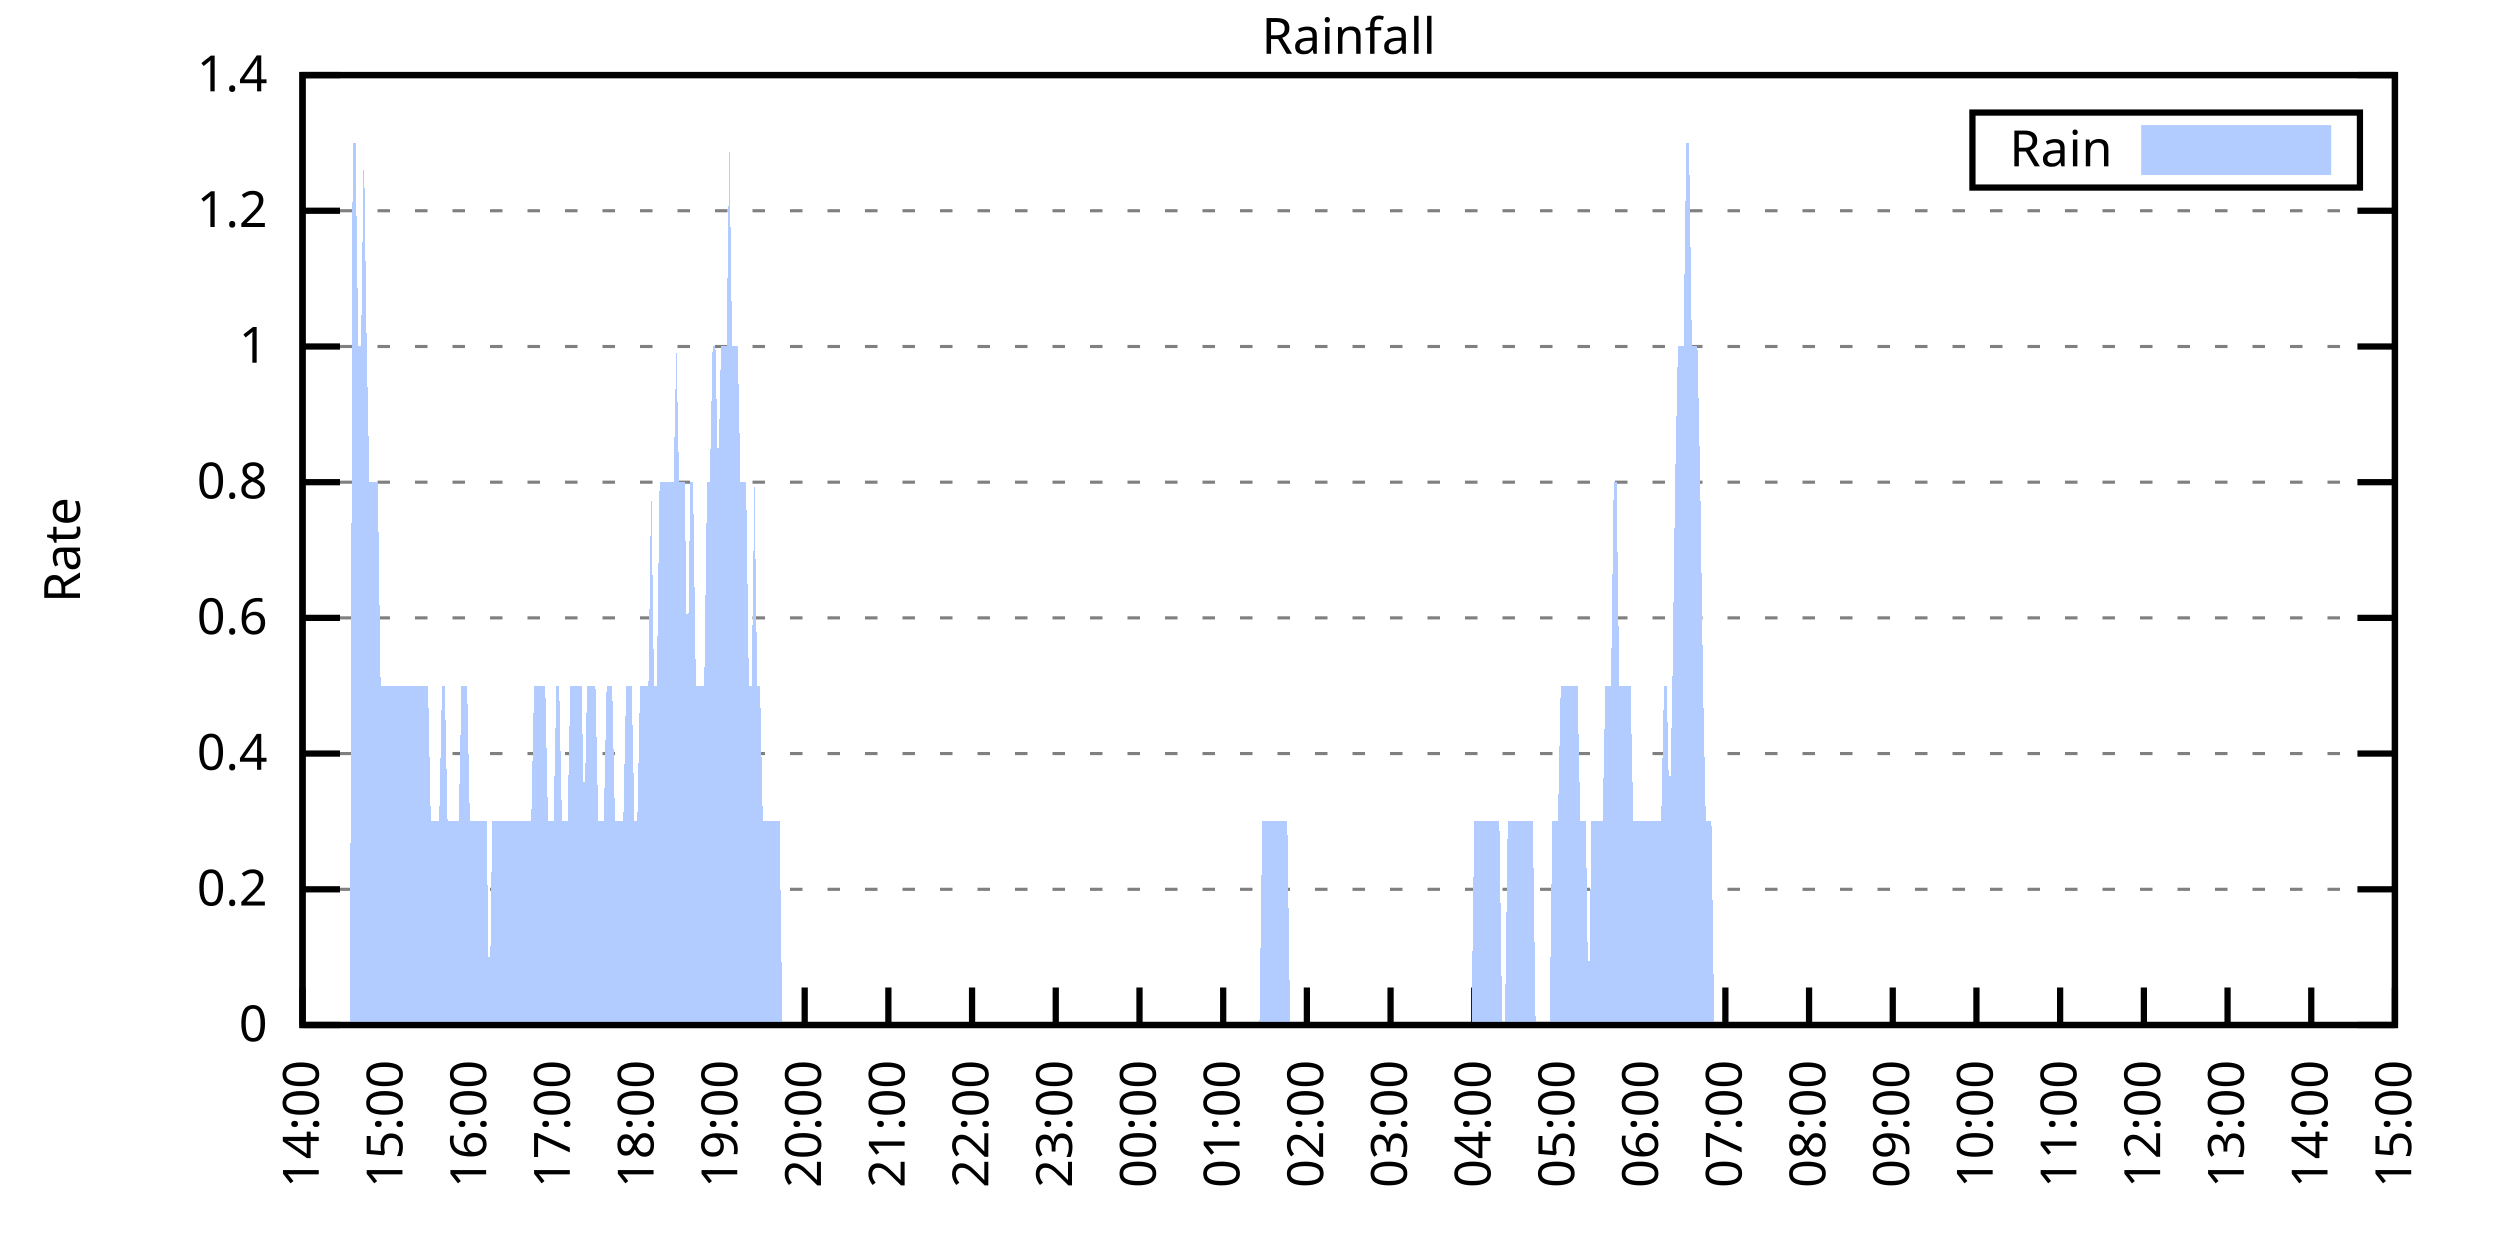
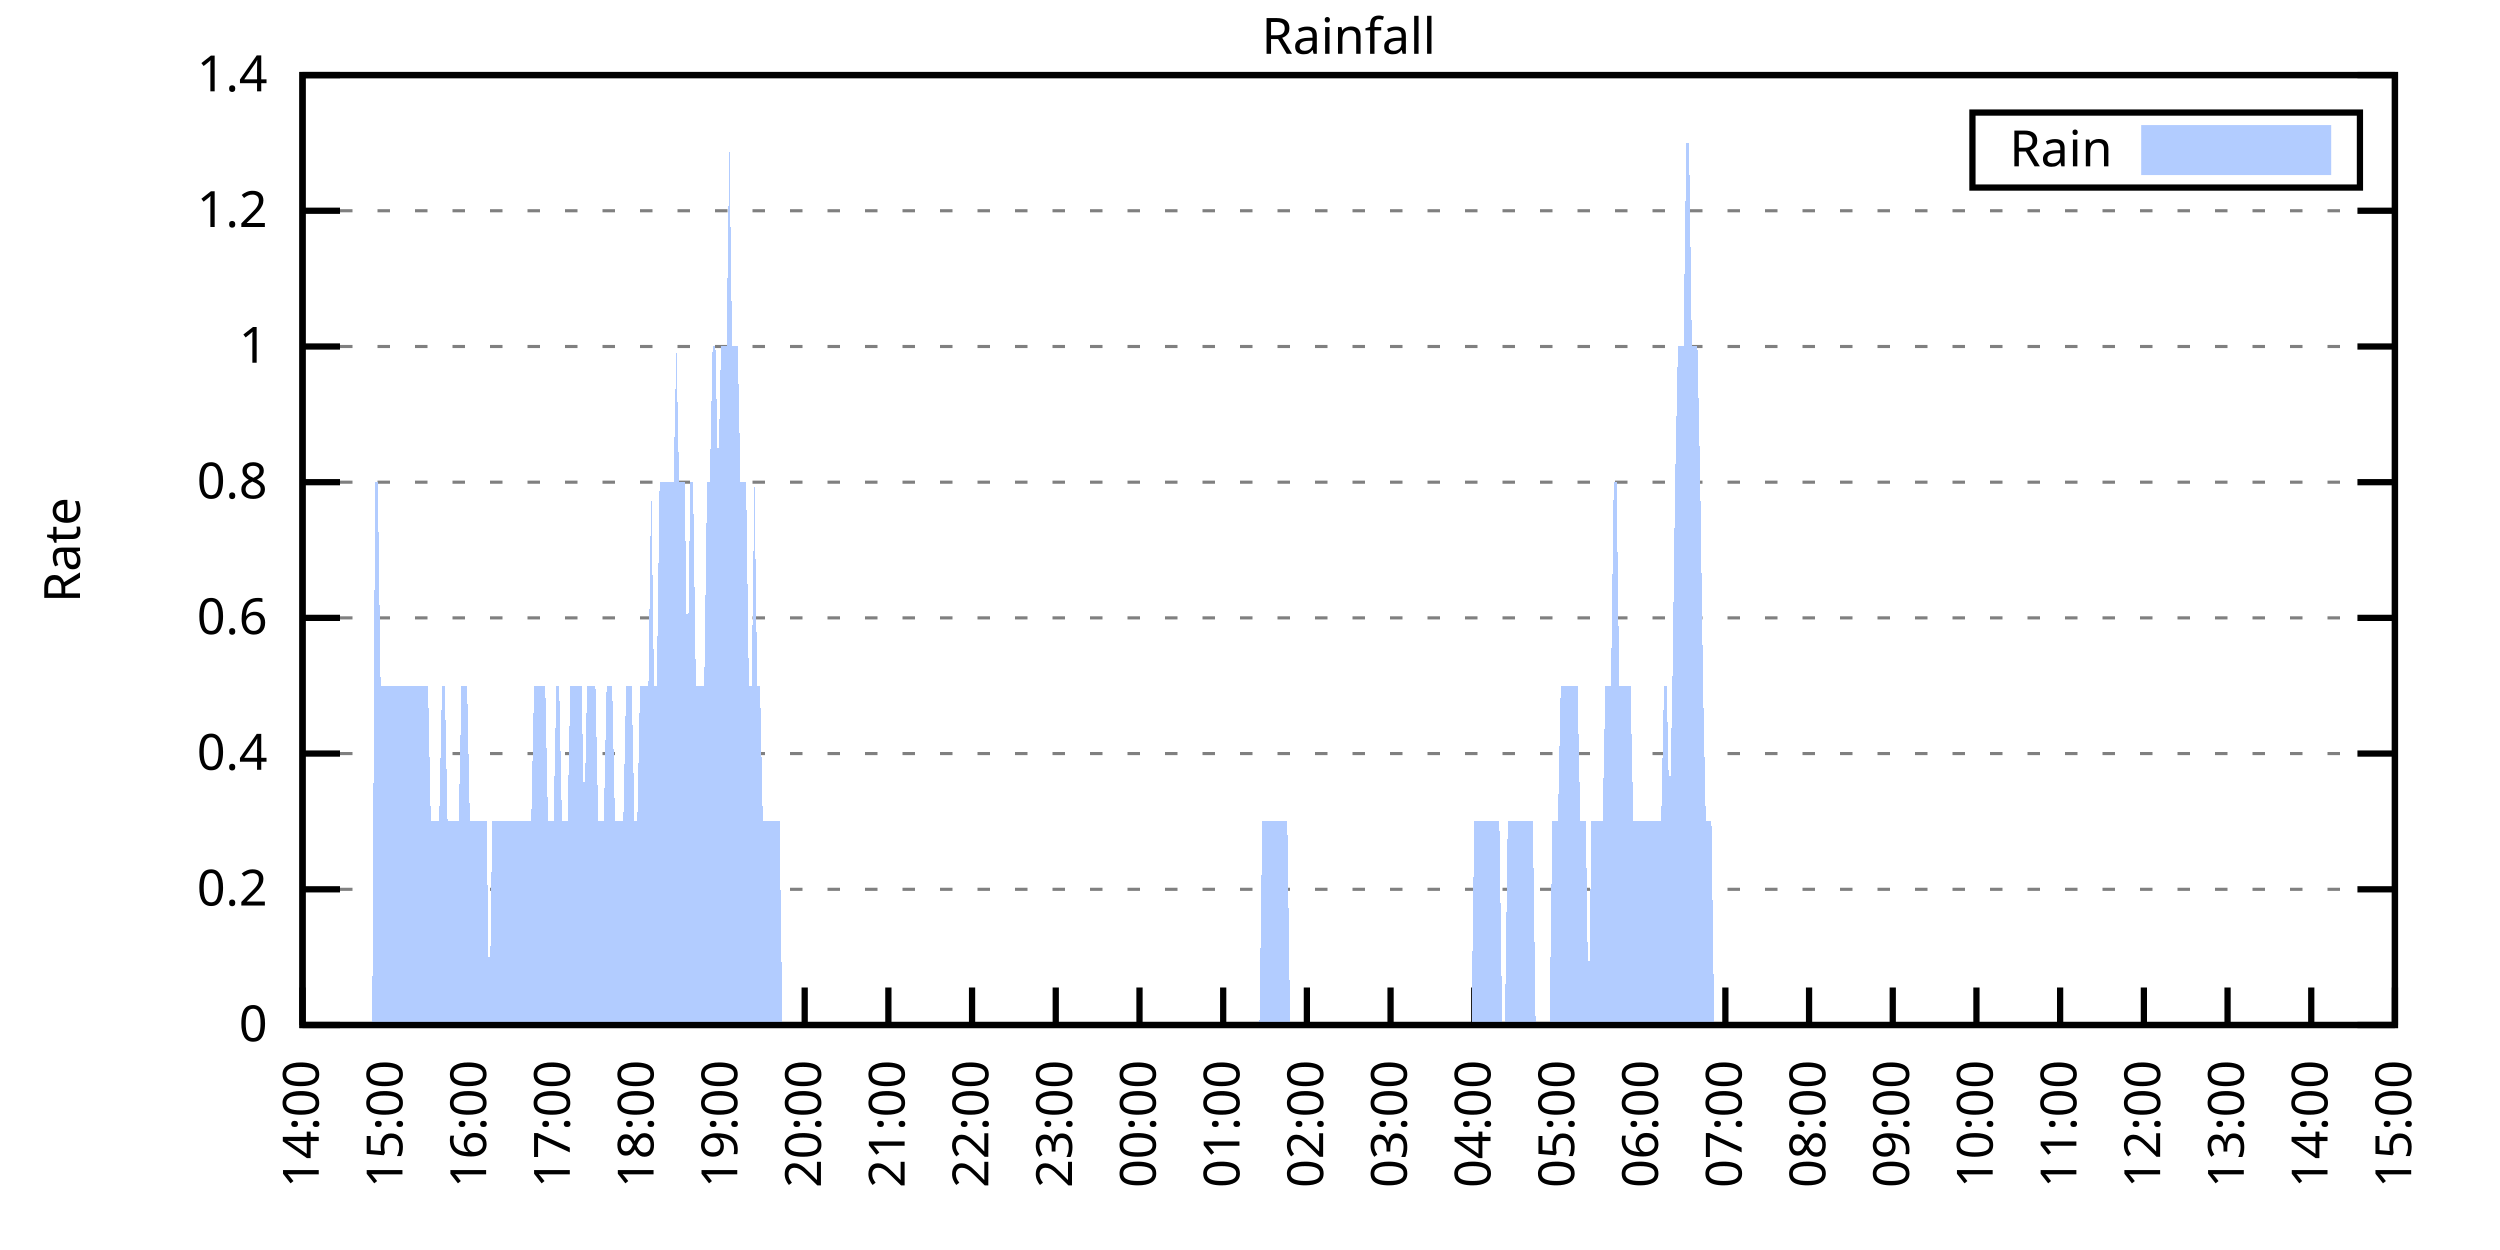
<svg xmlns="http://www.w3.org/2000/svg" xmlns:xlink="http://www.w3.org/1999/xlink" width="400" height="200" viewBox="0 0 400 200">
  <g id="gnuplot_canvas">
    <rect x="0" y="0" width="400" height="200" fill="none" />
    <defs>
      <circle id="gpDot" r="0.5" stroke-width="0.5" stroke="currentColor" />
      <path id="gpPt0" stroke-width="0.333" stroke="currentColor" d="M-1,0 h2 M0,-1 v2" />
      <path id="gpPt1" stroke-width="0.333" stroke="currentColor" d="M-1,-1 L1,1 M1,-1 L-1,1" />
      <path id="gpPt2" stroke-width="0.333" stroke="currentColor" d="M-1,0 L1,0 M0,-1 L0,1 M-1,-1 L1,1 M-1,1 L1,-1" />
      <rect id="gpPt3" stroke-width="0.333" stroke="currentColor" x="-1" y="-1" width="2" height="2" />
      <rect id="gpPt4" stroke-width="0.333" stroke="currentColor" fill="currentColor" x="-1" y="-1" width="2" height="2" />
      <circle id="gpPt5" stroke-width="0.333" stroke="currentColor" cx="0" cy="0" r="1" />
      <use xlink:href="#gpPt5" id="gpPt6" fill="currentColor" stroke="none" />
      <path id="gpPt7" stroke-width="0.333" stroke="currentColor" d="M0,-1.33 L-1.33,0.67 L1.33,0.67 z" />
      <use xlink:href="#gpPt7" id="gpPt8" fill="currentColor" stroke="none" />
      <use xlink:href="#gpPt7" id="gpPt9" stroke="currentColor" transform="rotate(180)" />
      <use xlink:href="#gpPt9" id="gpPt10" fill="currentColor" stroke="none" />
      <use xlink:href="#gpPt3" id="gpPt11" stroke="currentColor" transform="rotate(45)" />
      <use xlink:href="#gpPt11" id="gpPt12" fill="currentColor" stroke="none" />
      <path id="gpPt13" stroke-width="0.333" stroke="currentColor" d="M0,1.330 L1.265,0.411 L0.782,-1.067 L-0.782,-1.076 L-1.265,0.411 z" />
      <use xlink:href="#gpPt13" id="gpPt14" fill="currentColor" stroke="none" />
      <filter id="textbox" filterUnits="objectBoundingBox" x="0" y="0" height="1" width="1">
        <feFlood flood-color="white" flood-opacity="1" result="bgnd" />
        <feComposite in="SourceGraphic" in2="bgnd" operator="atop" />
      </filter>
      <filter id="greybox" filterUnits="objectBoundingBox" x="0" y="0" height="1" width="1">
        <feFlood flood-color="lightgrey" flood-opacity="1" result="grey" />
        <feComposite in="SourceGraphic" in2="grey" operator="atop" />
      </filter>
    </defs>
    <g fill="none" color="white" stroke="currentColor" stroke-width="1.00" stroke-linecap="butt" stroke-linejoin="miter">
</g>
    <g fill="none" color="black" stroke="currentColor" stroke-width="1.00" stroke-linecap="butt" stroke-linejoin="miter">
      <g stroke="none" shape-rendering="crispEdges">
        <polygon fill="rgb(255, 255, 255)" points="48.40,164.00 383.18,164.00 383.18,12.02 48.40,12.02 " />
      </g>
    </g>
    <g fill="none" color="black" stroke="currentColor" stroke-width="1.00" stroke-linecap="butt" stroke-linejoin="miter">
</g>
    <g fill="none" color="black" stroke="black" stroke-width="0.50" stroke-linecap="butt" stroke-linejoin="miter">
</g>
    <g fill="none" color="gray" stroke="currentColor" stroke-width="0.50" stroke-linecap="butt" stroke-linejoin="miter">
      <path stroke="gray" stroke-dasharray="2,4" class="gridline" d="M48.40,164.00 L383.19,164.00  " />
    </g>
    <g fill="none" color="gray" stroke="gray" stroke-width="1.00" stroke-linecap="butt" stroke-linejoin="miter">
</g>
    <g fill="none" color="black" stroke="currentColor" stroke-width="1.00" stroke-linecap="butt" stroke-linejoin="miter">
      <path stroke="black" d="M48.40,164.00 L54.40,164.00 M383.19,164.00 L377.19,164.00  " />
      <g transform="translate(42.80,166.60)" stroke="none" fill="black" font-family="Sans" font-size="8.00" text-anchor="end">
        <text>
          <tspan font-family="Sans"> 0</tspan>
        </text>
      </g>
    </g>
    <g fill="none" color="black" stroke="currentColor" stroke-width="1.00" stroke-linecap="butt" stroke-linejoin="miter">
</g>
    <g fill="none" color="black" stroke="black" stroke-width="0.50" stroke-linecap="butt" stroke-linejoin="miter">
</g>
    <g fill="none" color="gray" stroke="currentColor" stroke-width="0.50" stroke-linecap="butt" stroke-linejoin="miter">
      <path stroke="gray" stroke-dasharray="2,4" class="gridline" d="M48.40,142.29 L383.19,142.29  " />
    </g>
    <g fill="none" color="gray" stroke="gray" stroke-width="1.00" stroke-linecap="butt" stroke-linejoin="miter">
</g>
    <g fill="none" color="black" stroke="currentColor" stroke-width="1.00" stroke-linecap="butt" stroke-linejoin="miter">
      <path stroke="black" d="M48.40,142.29 L54.40,142.29 M383.19,142.29 L377.19,142.29  " />
      <g transform="translate(42.80,144.89)" stroke="none" fill="black" font-family="Sans" font-size="8.00" text-anchor="end">
        <text>
          <tspan font-family="Sans"> 0.2</tspan>
        </text>
      </g>
    </g>
    <g fill="none" color="black" stroke="currentColor" stroke-width="1.00" stroke-linecap="butt" stroke-linejoin="miter">
</g>
    <g fill="none" color="black" stroke="black" stroke-width="0.50" stroke-linecap="butt" stroke-linejoin="miter">
</g>
    <g fill="none" color="gray" stroke="currentColor" stroke-width="0.50" stroke-linecap="butt" stroke-linejoin="miter">
      <path stroke="gray" stroke-dasharray="2,4" class="gridline" d="M48.40,120.57 L383.19,120.57  " />
    </g>
    <g fill="none" color="gray" stroke="gray" stroke-width="1.00" stroke-linecap="butt" stroke-linejoin="miter">
</g>
    <g fill="none" color="black" stroke="currentColor" stroke-width="1.00" stroke-linecap="butt" stroke-linejoin="miter">
      <path stroke="black" d="M48.40,120.57 L54.40,120.57 M383.19,120.57 L377.19,120.57  " />
      <g transform="translate(42.80,123.17)" stroke="none" fill="black" font-family="Sans" font-size="8.00" text-anchor="end">
        <text>
          <tspan font-family="Sans"> 0.4</tspan>
        </text>
      </g>
    </g>
    <g fill="none" color="black" stroke="currentColor" stroke-width="1.00" stroke-linecap="butt" stroke-linejoin="miter">
</g>
    <g fill="none" color="black" stroke="black" stroke-width="0.50" stroke-linecap="butt" stroke-linejoin="miter">
</g>
    <g fill="none" color="gray" stroke="currentColor" stroke-width="0.50" stroke-linecap="butt" stroke-linejoin="miter">
      <path stroke="gray" stroke-dasharray="2,4" class="gridline" d="M48.40,98.86 L383.19,98.86  " />
    </g>
    <g fill="none" color="gray" stroke="gray" stroke-width="1.00" stroke-linecap="butt" stroke-linejoin="miter">
</g>
    <g fill="none" color="black" stroke="currentColor" stroke-width="1.00" stroke-linecap="butt" stroke-linejoin="miter">
      <path stroke="black" d="M48.40,98.86 L54.40,98.86 M383.19,98.86 L377.19,98.86  " />
      <g transform="translate(42.80,101.46)" stroke="none" fill="black" font-family="Sans" font-size="8.00" text-anchor="end">
        <text>
          <tspan font-family="Sans"> 0.6</tspan>
        </text>
      </g>
    </g>
    <g fill="none" color="black" stroke="currentColor" stroke-width="1.00" stroke-linecap="butt" stroke-linejoin="miter">
</g>
    <g fill="none" color="black" stroke="black" stroke-width="0.50" stroke-linecap="butt" stroke-linejoin="miter">
</g>
    <g fill="none" color="gray" stroke="currentColor" stroke-width="0.50" stroke-linecap="butt" stroke-linejoin="miter">
      <path stroke="gray" stroke-dasharray="2,4" class="gridline" d="M48.40,77.15 L383.19,77.15  " />
    </g>
    <g fill="none" color="gray" stroke="gray" stroke-width="1.00" stroke-linecap="butt" stroke-linejoin="miter">
</g>
    <g fill="none" color="black" stroke="currentColor" stroke-width="1.00" stroke-linecap="butt" stroke-linejoin="miter">
      <path stroke="black" d="M48.40,77.15 L54.40,77.15 M383.19,77.15 L377.19,77.15  " />
      <g transform="translate(42.80,79.75)" stroke="none" fill="black" font-family="Sans" font-size="8.00" text-anchor="end">
        <text>
          <tspan font-family="Sans"> 0.8</tspan>
        </text>
      </g>
    </g>
    <g fill="none" color="black" stroke="currentColor" stroke-width="1.00" stroke-linecap="butt" stroke-linejoin="miter">
</g>
    <g fill="none" color="black" stroke="black" stroke-width="0.50" stroke-linecap="butt" stroke-linejoin="miter">
</g>
    <g fill="none" color="gray" stroke="currentColor" stroke-width="0.50" stroke-linecap="butt" stroke-linejoin="miter">
      <path stroke="gray" stroke-dasharray="2,4" class="gridline" d="M48.40,55.44 L383.19,55.44  " />
    </g>
    <g fill="none" color="gray" stroke="gray" stroke-width="1.00" stroke-linecap="butt" stroke-linejoin="miter">
</g>
    <g fill="none" color="black" stroke="currentColor" stroke-width="1.00" stroke-linecap="butt" stroke-linejoin="miter">
      <path stroke="black" d="M48.40,55.44 L54.40,55.44 M383.19,55.44 L377.19,55.44  " />
      <g transform="translate(42.80,58.04)" stroke="none" fill="black" font-family="Sans" font-size="8.00" text-anchor="end">
        <text>
          <tspan font-family="Sans"> 1</tspan>
        </text>
      </g>
    </g>
    <g fill="none" color="black" stroke="currentColor" stroke-width="1.00" stroke-linecap="butt" stroke-linejoin="miter">
</g>
    <g fill="none" color="black" stroke="black" stroke-width="0.50" stroke-linecap="butt" stroke-linejoin="miter">
</g>
    <g fill="none" color="gray" stroke="currentColor" stroke-width="0.50" stroke-linecap="butt" stroke-linejoin="miter">
      <path stroke="gray" stroke-dasharray="2,4" class="gridline" d="M48.40,33.72 L383.19,33.72  " />
    </g>
    <g fill="none" color="gray" stroke="gray" stroke-width="1.00" stroke-linecap="butt" stroke-linejoin="miter">
</g>
    <g fill="none" color="black" stroke="currentColor" stroke-width="1.00" stroke-linecap="butt" stroke-linejoin="miter">
      <path stroke="black" d="M48.40,33.72 L54.40,33.72 M383.19,33.72 L377.19,33.72  " />
      <g transform="translate(42.80,36.32)" stroke="none" fill="black" font-family="Sans" font-size="8.00" text-anchor="end">
        <text>
          <tspan font-family="Sans"> 1.2</tspan>
        </text>
      </g>
    </g>
    <g fill="none" color="black" stroke="currentColor" stroke-width="1.00" stroke-linecap="butt" stroke-linejoin="miter">
</g>
    <g fill="none" color="black" stroke="black" stroke-width="0.50" stroke-linecap="butt" stroke-linejoin="miter">
</g>
    <g fill="none" color="gray" stroke="currentColor" stroke-width="0.50" stroke-linecap="butt" stroke-linejoin="miter">
      <path stroke="gray" stroke-dasharray="2,4" class="gridline" d="M48.40,12.01 L383.19,12.01  " />
    </g>
    <g fill="none" color="gray" stroke="gray" stroke-width="1.00" stroke-linecap="butt" stroke-linejoin="miter">
</g>
    <g fill="none" color="black" stroke="currentColor" stroke-width="1.00" stroke-linecap="butt" stroke-linejoin="miter">
      <path stroke="black" d="M48.40,12.01 L54.40,12.01 M383.19,12.01 L377.19,12.01  " />
      <g transform="translate(42.80,14.61)" stroke="none" fill="black" font-family="Sans" font-size="8.00" text-anchor="end">
        <text>
          <tspan font-family="Sans"> 1.4</tspan>
        </text>
      </g>
    </g>
    <g fill="none" color="black" stroke="currentColor" stroke-width="1.00" stroke-linecap="butt" stroke-linejoin="miter">
      <path stroke="black" d="M48.40,164.00 L48.40,158.00  " />
      <g transform="translate(51.00,169.60) rotate(270.00)" stroke="none" fill="black" font-family="Sans" font-size="8.00" text-anchor="end">
        <text>
          <tspan font-family="Sans">14:00</tspan>
        </text>
      </g>
    </g>
    <g fill="none" color="black" stroke="currentColor" stroke-width="1.00" stroke-linecap="butt" stroke-linejoin="miter">
      <path stroke="black" d="M61.79,164.00 L61.79,158.00  " />
      <g transform="translate(64.39,169.60) rotate(270.00)" stroke="none" fill="black" font-family="Sans" font-size="8.00" text-anchor="end">
        <text>
          <tspan font-family="Sans">15:00</tspan>
        </text>
      </g>
    </g>
    <g fill="none" color="black" stroke="currentColor" stroke-width="1.00" stroke-linecap="butt" stroke-linejoin="miter">
      <path stroke="black" d="M75.18,164.00 L75.18,158.00  " />
      <g transform="translate(77.78,169.60) rotate(270.00)" stroke="none" fill="black" font-family="Sans" font-size="8.00" text-anchor="end">
        <text>
          <tspan font-family="Sans">16:00</tspan>
        </text>
      </g>
    </g>
    <g fill="none" color="black" stroke="currentColor" stroke-width="1.00" stroke-linecap="butt" stroke-linejoin="miter">
      <path stroke="black" d="M88.57,164.00 L88.57,158.00  " />
      <g transform="translate(91.17,169.60) rotate(270.00)" stroke="none" fill="black" font-family="Sans" font-size="8.00" text-anchor="end">
        <text>
          <tspan font-family="Sans">17:00</tspan>
        </text>
      </g>
    </g>
    <g fill="none" color="black" stroke="currentColor" stroke-width="1.00" stroke-linecap="butt" stroke-linejoin="miter">
      <path stroke="black" d="M101.97,164.00 L101.97,158.00  " />
      <g transform="translate(104.57,169.60) rotate(270.00)" stroke="none" fill="black" font-family="Sans" font-size="8.00" text-anchor="end">
        <text>
          <tspan font-family="Sans">18:00</tspan>
        </text>
      </g>
    </g>
    <g fill="none" color="black" stroke="currentColor" stroke-width="1.00" stroke-linecap="butt" stroke-linejoin="miter">
      <path stroke="black" d="M115.36,164.00 L115.36,158.00  " />
      <g transform="translate(117.96,169.60) rotate(270.00)" stroke="none" fill="black" font-family="Sans" font-size="8.00" text-anchor="end">
        <text>
          <tspan font-family="Sans">19:00</tspan>
        </text>
      </g>
    </g>
    <g fill="none" color="black" stroke="currentColor" stroke-width="1.00" stroke-linecap="butt" stroke-linejoin="miter">
      <path stroke="black" d="M128.75,164.00 L128.75,158.00  " />
      <g transform="translate(131.35,169.60) rotate(270.00)" stroke="none" fill="black" font-family="Sans" font-size="8.00" text-anchor="end">
        <text>
          <tspan font-family="Sans">20:00</tspan>
        </text>
      </g>
    </g>
    <g fill="none" color="black" stroke="currentColor" stroke-width="1.00" stroke-linecap="butt" stroke-linejoin="miter">
      <path stroke="black" d="M142.14,164.00 L142.14,158.00  " />
      <g transform="translate(144.74,169.60) rotate(270.00)" stroke="none" fill="black" font-family="Sans" font-size="8.00" text-anchor="end">
        <text>
          <tspan font-family="Sans">21:00</tspan>
        </text>
      </g>
    </g>
    <g fill="none" color="black" stroke="currentColor" stroke-width="1.00" stroke-linecap="butt" stroke-linejoin="miter">
      <path stroke="black" d="M155.53,164.00 L155.53,158.00  " />
      <g transform="translate(158.13,169.60) rotate(270.00)" stroke="none" fill="black" font-family="Sans" font-size="8.00" text-anchor="end">
        <text>
          <tspan font-family="Sans">22:00</tspan>
        </text>
      </g>
    </g>
    <g fill="none" color="black" stroke="currentColor" stroke-width="1.00" stroke-linecap="butt" stroke-linejoin="miter">
      <path stroke="black" d="M168.92,164.00 L168.92,158.00  " />
      <g transform="translate(171.52,169.60) rotate(270.00)" stroke="none" fill="black" font-family="Sans" font-size="8.00" text-anchor="end">
        <text>
          <tspan font-family="Sans">23:00</tspan>
        </text>
      </g>
    </g>
    <g fill="none" color="black" stroke="currentColor" stroke-width="1.00" stroke-linecap="butt" stroke-linejoin="miter">
      <path stroke="black" d="M182.32,164.00 L182.32,158.00  " />
      <g transform="translate(184.92,169.60) rotate(270.00)" stroke="none" fill="black" font-family="Sans" font-size="8.00" text-anchor="end">
        <text>
          <tspan font-family="Sans">00:00</tspan>
        </text>
      </g>
    </g>
    <g fill="none" color="black" stroke="currentColor" stroke-width="1.00" stroke-linecap="butt" stroke-linejoin="miter">
      <path stroke="black" d="M195.71,164.00 L195.71,158.00  " />
      <g transform="translate(198.31,169.60) rotate(270.00)" stroke="none" fill="black" font-family="Sans" font-size="8.00" text-anchor="end">
        <text>
          <tspan font-family="Sans">01:00</tspan>
        </text>
      </g>
    </g>
    <g fill="none" color="black" stroke="currentColor" stroke-width="1.00" stroke-linecap="butt" stroke-linejoin="miter">
      <path stroke="black" d="M209.10,164.00 L209.10,158.00  " />
      <g transform="translate(211.70,169.60) rotate(270.00)" stroke="none" fill="black" font-family="Sans" font-size="8.00" text-anchor="end">
        <text>
          <tspan font-family="Sans">02:00</tspan>
        </text>
      </g>
    </g>
    <g fill="none" color="black" stroke="currentColor" stroke-width="1.00" stroke-linecap="butt" stroke-linejoin="miter">
      <path stroke="black" d="M222.49,164.00 L222.49,158.00  " />
      <g transform="translate(225.09,169.60) rotate(270.00)" stroke="none" fill="black" font-family="Sans" font-size="8.00" text-anchor="end">
        <text>
          <tspan font-family="Sans">03:00</tspan>
        </text>
      </g>
    </g>
    <g fill="none" color="black" stroke="currentColor" stroke-width="1.00" stroke-linecap="butt" stroke-linejoin="miter">
      <path stroke="black" d="M235.88,164.00 L235.88,158.00  " />
      <g transform="translate(238.48,169.60) rotate(270.00)" stroke="none" fill="black" font-family="Sans" font-size="8.00" text-anchor="end">
        <text>
          <tspan font-family="Sans">04:00</tspan>
        </text>
      </g>
    </g>
    <g fill="none" color="black" stroke="currentColor" stroke-width="1.00" stroke-linecap="butt" stroke-linejoin="miter">
      <path stroke="black" d="M249.27,164.00 L249.27,158.00  " />
      <g transform="translate(251.87,169.60) rotate(270.00)" stroke="none" fill="black" font-family="Sans" font-size="8.00" text-anchor="end">
        <text>
          <tspan font-family="Sans">05:00</tspan>
        </text>
      </g>
    </g>
    <g fill="none" color="black" stroke="currentColor" stroke-width="1.00" stroke-linecap="butt" stroke-linejoin="miter">
      <path stroke="black" d="M262.67,164.00 L262.67,158.00  " />
      <g transform="translate(265.27,169.60) rotate(270.00)" stroke="none" fill="black" font-family="Sans" font-size="8.00" text-anchor="end">
        <text>
          <tspan font-family="Sans">06:00</tspan>
        </text>
      </g>
    </g>
    <g fill="none" color="black" stroke="currentColor" stroke-width="1.00" stroke-linecap="butt" stroke-linejoin="miter">
      <path stroke="black" d="M276.06,164.00 L276.06,158.00  " />
      <g transform="translate(278.66,169.60) rotate(270.00)" stroke="none" fill="black" font-family="Sans" font-size="8.00" text-anchor="end">
        <text>
          <tspan font-family="Sans">07:00</tspan>
        </text>
      </g>
    </g>
    <g fill="none" color="black" stroke="currentColor" stroke-width="1.00" stroke-linecap="butt" stroke-linejoin="miter">
      <path stroke="black" d="M289.45,164.00 L289.45,158.00  " />
      <g transform="translate(292.05,169.60) rotate(270.00)" stroke="none" fill="black" font-family="Sans" font-size="8.00" text-anchor="end">
        <text>
          <tspan font-family="Sans">08:00</tspan>
        </text>
      </g>
    </g>
    <g fill="none" color="black" stroke="currentColor" stroke-width="1.00" stroke-linecap="butt" stroke-linejoin="miter">
      <path stroke="black" d="M302.84,164.00 L302.84,158.00  " />
      <g transform="translate(305.44,169.60) rotate(270.00)" stroke="none" fill="black" font-family="Sans" font-size="8.00" text-anchor="end">
        <text>
          <tspan font-family="Sans">09:00</tspan>
        </text>
      </g>
    </g>
    <g fill="none" color="black" stroke="currentColor" stroke-width="1.00" stroke-linecap="butt" stroke-linejoin="miter">
      <path stroke="black" d="M316.23,164.00 L316.23,158.00  " />
      <g transform="translate(318.83,169.60) rotate(270.00)" stroke="none" fill="black" font-family="Sans" font-size="8.00" text-anchor="end">
        <text>
          <tspan font-family="Sans">10:00</tspan>
        </text>
      </g>
    </g>
    <g fill="none" color="black" stroke="currentColor" stroke-width="1.00" stroke-linecap="butt" stroke-linejoin="miter">
      <path stroke="black" d="M329.62,164.00 L329.62,158.00  " />
      <g transform="translate(332.22,169.60) rotate(270.00)" stroke="none" fill="black" font-family="Sans" font-size="8.00" text-anchor="end">
        <text>
          <tspan font-family="Sans">11:00</tspan>
        </text>
      </g>
    </g>
    <g fill="none" color="black" stroke="currentColor" stroke-width="1.00" stroke-linecap="butt" stroke-linejoin="miter">
      <path stroke="black" d="M343.02,164.00 L343.02,158.00  " />
      <g transform="translate(345.62,169.60) rotate(270.00)" stroke="none" fill="black" font-family="Sans" font-size="8.00" text-anchor="end">
        <text>
          <tspan font-family="Sans">12:00</tspan>
        </text>
      </g>
    </g>
    <g fill="none" color="black" stroke="currentColor" stroke-width="1.00" stroke-linecap="butt" stroke-linejoin="miter">
      <path stroke="black" d="M356.41,164.00 L356.41,158.00  " />
      <g transform="translate(359.01,169.60) rotate(270.00)" stroke="none" fill="black" font-family="Sans" font-size="8.00" text-anchor="end">
        <text>
          <tspan font-family="Sans">13:00</tspan>
        </text>
      </g>
    </g>
    <g fill="none" color="black" stroke="currentColor" stroke-width="1.00" stroke-linecap="butt" stroke-linejoin="miter">
      <path stroke="black" d="M369.80,164.00 L369.80,158.00  " />
      <g transform="translate(372.40,169.60) rotate(270.00)" stroke="none" fill="black" font-family="Sans" font-size="8.00" text-anchor="end">
        <text>
          <tspan font-family="Sans">14:00</tspan>
        </text>
      </g>
    </g>
    <g fill="none" color="black" stroke="currentColor" stroke-width="1.00" stroke-linecap="butt" stroke-linejoin="miter">
      <path stroke="black" d="M383.19,164.00 L383.19,158.00  " />
      <g transform="translate(385.79,169.60) rotate(270.00)" stroke="none" fill="black" font-family="Sans" font-size="8.00" text-anchor="end">
        <text>
          <tspan font-family="Sans">15:00</tspan>
        </text>
      </g>
    </g>
    <g fill="none" color="black" stroke="currentColor" stroke-width="1.00" stroke-linecap="butt" stroke-linejoin="miter">
</g>
    <g fill="none" color="black" stroke="currentColor" stroke-width="1.00" stroke-linecap="butt" stroke-linejoin="miter">
      <path stroke="black" d="M48.40,12.01 L48.40,164.00 L383.19,164.00 L383.19,12.01 L48.40,12.01 Z  " />
    </g>
    <g fill="none" color="black" stroke="currentColor" stroke-width="1.00" stroke-linecap="butt" stroke-linejoin="miter">
</g>
    <g fill="none" color="black" stroke="currentColor" stroke-width="1.00" stroke-linecap="butt" stroke-linejoin="miter">
      <path stroke="black" d="M315.59,30.01 L315.59,18.01 L377.59,18.01 L377.59,30.01 L315.59,30.01 Z  " />
    </g>
    <g id="Rainfall_plot_1">
      <g fill="none" color="white" stroke="black" stroke-width="2.00" stroke-linecap="butt" stroke-linejoin="miter">
</g>
      <g fill="none" color="black" stroke="currentColor" stroke-width="2.00" stroke-linecap="butt" stroke-linejoin="miter">
        <g transform="translate(337.99,26.61)" stroke="none" fill="black" font-family="Sans" font-size="8.00" text-anchor="end">
          <text>
            <tspan font-family="Sans">Rain</tspan>
          </text>
        </g>
      </g>
      <g fill="none" color="black" stroke="currentColor" stroke-width="2.00" stroke-linecap="butt" stroke-linejoin="miter">
        <g stroke="none" shape-rendering="crispEdges">
          <polygon fill="rgb(178, 204, 255)" points="343.59,27.01 371.99,27.01 371.99,21.01 343.59,21.01 " />
        </g>
        <path stroke="rgb(178, 204, 255)" d="M343.59,27.01 L371.99,27.01 L371.99,21.01 L343.59,21.01 L343.59,27.01 Z  " />
      </g>
      <g fill="none" color="black" stroke="currentColor" stroke-width="2.00" stroke-linecap="butt" stroke-linejoin="miter">
        <g stroke="none" shape-rendering="crispEdges">
-           <polygon fill="rgb(178, 204, 255)" points="51.97,164.00 52.42,164.00 52.86,164.00 53.31,164.00 53.76,164.00 54.20,164.00 54.65,164.00 55.10,164.00 55.54,164.00 55.99,164.00 56.43,22.87 56.88,22.87 57.33,55.44 57.77,55.44 58.22,22.87 58.67,55.44 59.11,77.15 59.56,77.15 60.01,77.15 60.45,77.15 60.90,109.72 61.35,109.72 61.79,109.72 62.24,109.72 62.68,109.72 63.13,109.72 63.58,109.72 64.02,109.72 64.47,109.72 64.92,109.72 65.36,109.72 65.81,109.72 66.26,109.72 66.70,109.72 67.15,109.72 67.59,109.72 68.04,109.72 68.49,109.72 68.93,131.43 69.38,131.43 69.83,131.43 70.27,131.43 70.72,109.72 71.17,109.72 71.61,131.43 72.06,131.43 72.50,131.43 72.95,131.43 73.40,131.43 73.84,109.72 74.29,109.72 74.74,109.72 75.18,131.43 75.63,131.43 76.08,131.43 76.52,131.43 76.97,131.43 77.42,131.43 77.86,131.43 78.31,164.00 78.75,131.43 79.20,131.43 79.65,131.43 80.09,131.43 80.54,131.43 80.99,131.43 81.43,131.43 81.88,131.43 82.33,131.43 82.77,131.43 83.22,131.43 83.66,131.43 84.11,131.43 84.56,131.43 85.00,131.43 85.45,109.72 85.90,109.72 86.34,109.72 86.79,109.72 87.24,109.72 87.68,131.43 88.13,131.43 88.57,131.43 89.02,109.72 89.47,109.72 89.91,131.43 90.36,131.43 90.81,131.43 91.25,109.72 91.70,109.72 92.15,109.72 92.59,109.72 93.04,109.72 93.49,131.43 93.93,109.72 94.38,109.72 94.82,109.72 95.27,109.72 95.72,131.43 96.16,131.43 96.61,131.43 97.06,109.72 97.50,109.72 97.95,109.72 98.40,131.43 98.84,131.43 99.29,131.43 99.73,131.43 100.18,109.72 100.63,109.72 101.07,109.72 101.52,131.43 101.97,131.43 102.41,109.72 102.86,109.72 103.31,109.72 103.75,109.72 104.20,77.15 104.64,109.72 105.09,109.72 105.54,77.15 105.98,77.15 106.43,77.15 106.88,77.15 107.32,77.15 107.77,77.15 108.22,55.44 108.66,77.15 109.11,77.15 109.55,77.15 110.00,109.72 110.45,77.15 110.89,77.15 111.34,109.72 111.79,109.72 112.23,109.72 112.68,109.72 113.13,77.15 113.57,77.15 114.02,55.44 114.47,55.44 114.91,77.15 115.36,55.44 115.80,55.44 116.25,55.44 116.70,22.87 117.14,55.44 117.59,55.44 118.04,55.44 118.48,77.15 118.93,77.15 119.38,77.15 119.82,109.72 120.27,109.72 120.71,77.15 121.16,109.72 121.61,109.72 122.05,131.43 122.50,131.43 122.95,131.43 123.39,131.43 123.84,131.43 124.29,131.43 124.73,131.43 125.18,164.00 125.62,164.00 126.07,164.00 126.52,164.00 126.96,164.00 127.41,164.00 127.86,164.00 128.30,164.00 128.75,164.00 129.20,164.00 129.64,164.00 130.09,164.00 130.54,164.00 130.98,164.00 131.43,164.00 131.87,164.00 132.32,164.00 132.77,164.00 133.21,164.00 133.66,164.00 134.11,164.00 134.55,164.00 135.00,164.00 135.45,164.00 135.89,164.00 136.34,164.00 136.78,164.00 137.23,164.00 137.68,164.00 138.12,164.00 138.57,164.00 139.02,164.00 139.46,164.00 139.91,164.00 140.36,164.00 140.80,164.00 141.25,164.00 141.69,164.00 142.14,164.00 142.59,164.00 143.03,164.00 143.48,164.00 143.93,164.00 144.37,164.00 144.82,164.00 145.27,164.00 145.71,164.00 146.16,164.00 146.61,164.00 147.05,164.00 147.50,164.00 147.94,164.00 148.39,164.00 148.84,164.00 149.28,164.00 149.73,164.00 150.18,164.00 150.62,164.00 151.07,164.00 151.52,164.00 151.96,164.00 152.41,164.00 152.85,164.00 153.30,164.00 153.75,164.00 154.19,164.00 154.64,164.00 155.09,164.00 155.53,164.00 155.98,164.00 156.43,164.00 156.87,164.00 157.32,164.00 157.76,164.00 158.21,164.00 158.66,164.00 159.10,164.00 159.55,164.00 160.00,164.00 160.44,164.00 160.89,164.00 161.34,164.00 161.78,164.00 162.23,164.00 162.67,164.00 163.12,164.00 163.57,164.00 164.01,164.00 164.46,164.00 164.91,164.00 165.35,164.00 165.80,164.00 166.25,164.00 166.69,164.00 167.14,164.00 167.59,164.00 168.03,164.00 168.48,164.00 168.92,164.00 169.37,164.00 169.82,164.00 170.26,164.00 170.71,164.00 171.16,164.00 171.60,164.00 172.05,164.00 172.50,164.00 172.94,164.00 173.39,164.00 173.83,164.00 174.28,164.00 174.73,164.00 175.17,164.00 175.62,164.00 176.07,164.00 176.51,164.00 176.96,164.00 177.41,164.00 177.85,164.00 178.30,164.00 178.74,164.00 179.19,164.00 179.64,164.00 180.08,164.00 180.53,164.00 180.98,164.00 181.42,164.00 181.87,164.00 182.32,164.00 182.76,164.00 183.21,164.00 183.66,164.00 184.10,164.00 184.55,164.00 184.99,164.00 185.44,164.00 185.89,164.00 186.33,164.00 186.78,164.00 187.23,164.00 187.67,164.00 188.12,164.00 188.57,164.00 189.01,164.00 189.46,164.00 189.90,164.00 190.35,164.00 190.80,164.00 191.24,164.00 191.69,164.00 192.14,164.00 192.58,164.00 193.03,164.00 193.48,164.00 193.92,164.00 194.37,164.00 194.81,164.00 195.26,164.00 195.71,164.00 196.15,164.00 196.60,164.00 197.05,164.00 197.49,164.00 197.94,164.00 198.39,164.00 198.83,164.00 199.28,164.00 199.73,164.00 200.17,164.00 200.62,164.00 201.06,164.00 201.51,164.00 201.96,131.43 202.40,131.43 202.85,131.43 203.30,131.43 203.74,131.43 204.19,131.43 204.64,131.43 205.08,131.43 205.53,131.43 205.97,131.43 206.42,164.00 206.87,164.00 207.31,164.00 207.76,164.00 208.21,164.00 208.65,164.00 209.10,164.00 209.55,164.00 209.99,164.00 210.44,164.00 210.88,164.00 211.33,164.00 211.78,164.00 212.22,164.00 212.67,164.00 213.12,164.00 213.56,164.00 214.01,164.00 214.46,164.00 214.90,164.00 215.35,164.00 215.80,164.00 216.24,164.00 216.69,164.00 217.13,164.00 217.58,164.00 218.03,164.00 218.47,164.00 218.92,164.00 219.37,164.00 219.81,164.00 220.26,164.00 220.71,164.00 221.15,164.00 221.60,164.00 222.04,164.00 222.49,164.00 222.94,164.00 223.38,164.00 223.83,164.00 224.28,164.00 224.72,164.00 225.17,164.00 225.62,164.00 226.06,164.00 226.51,164.00 226.95,164.00 227.40,164.00 227.85,164.00 228.29,164.00 228.74,164.00 229.19,164.00 229.63,164.00 230.08,164.00 230.53,164.00 230.97,164.00 231.42,164.00 231.86,164.00 232.31,164.00 232.76,164.00 233.20,164.00 233.65,164.00 234.10,164.00 234.54,164.00 234.99,164.00 235.44,164.00 235.88,131.43 236.33,131.43 236.78,131.43 237.22,131.43 237.67,131.43 238.11,131.43 238.56,131.43 239.01,131.43 239.45,131.43 239.90,131.43 240.35,164.00 240.79,164.00 241.24,131.43 241.69,131.43 242.13,131.43 242.58,131.43 243.02,131.43 243.47,131.43 243.92,131.43 244.36,131.43 244.81,131.43 245.26,131.43 245.70,164.00 246.15,164.00 246.60,164.00 247.04,164.00 247.49,164.00 247.93,164.00 248.38,131.43 248.83,131.43 249.27,131.43 249.72,109.72 250.17,109.72 250.61,109.72 251.06,109.72 251.51,109.72 251.95,109.72 252.40,109.72 252.85,131.43 253.29,131.43 253.74,131.43 254.18,164.00 254.63,131.43 255.08,131.43 255.52,131.43 255.97,131.43 256.42,131.43 256.86,109.72 257.31,109.72 257.76,109.72 258.20,77.15 258.65,77.15 259.09,109.72 259.54,109.72 259.99,109.72 260.43,109.72 260.88,109.72 261.33,131.43 261.77,131.43 262.22,131.43 262.67,131.43 263.11,131.43 263.56,131.43 264.00,131.43 264.45,131.43 264.90,131.43 265.34,131.43 265.79,131.43 266.24,109.72 266.68,109.72 267.13,131.43 267.58,109.72 268.02,77.15 268.47,55.44 268.92,55.44 269.36,55.44 269.81,22.87 270.25,22.87 270.70,55.44 271.15,55.44 271.59,55.44 272.04,77.15 272.49,109.72 272.93,131.43 273.38,131.43 273.83,131.43 274.27,164.00 274.72,164.00 275.16,164.00 275.61,164.00 276.06,164.00 276.50,164.00 276.95,164.00 277.40,164.00 277.84,164.00 278.29,164.00 278.74,164.00 279.18,164.00 279.63,164.00 280.07,164.00 280.52,164.00 280.97,164.00 281.41,164.00 281.86,164.00 282.31,164.00 282.75,164.00 283.20,164.00 283.65,164.00 284.09,164.00 284.54,164.00 284.98,164.00 285.43,164.00 285.88,164.00 286.32,164.00 286.77,164.00 287.22,164.00 287.66,164.00 288.11,164.00 288.56,164.00 289.00,164.00 289.45,164.00 289.90,164.00 290.34,164.00 290.79,164.00 291.23,164.00 291.68,164.00 292.13,164.00 292.57,164.00 293.02,164.00 293.47,164.00 293.91,164.00 294.36,164.00 294.81,164.00 295.25,164.00 295.70,164.00 296.14,164.00 296.59,164.00 297.04,164.00 297.48,164.00 297.93,164.00 298.38,164.00 298.82,164.00 299.27,164.00 299.72,164.00 300.16,164.00 300.61,164.00 301.05,164.00 301.50,164.00 301.95,164.00 302.39,164.00 302.84,164.00 303.29,164.00 303.73,164.00 304.18,164.00 304.63,164.00 305.07,164.00 305.52,164.00 305.97,164.00 306.41,164.00 306.86,164.00 307.30,164.00 307.75,164.00 308.20,164.00 308.64,164.00 309.09,164.00 309.54,164.00 309.98,164.00 310.43,164.00 310.88,164.00 311.32,164.00 311.77,164.00 312.21,164.00 312.66,164.00 313.11,164.00 313.55,164.00 314.00,164.00 314.45,164.00 314.89,164.00 315.34,164.00 315.79,164.00 316.23,164.00 316.68,164.00 317.12,164.00 317.57,164.00 318.02,164.00 318.46,164.00 318.91,164.00 319.36,164.00 319.80,164.00 320.25,164.00 320.70,164.00 321.14,164.00 321.59,164.00 322.04,164.00 322.48,164.00 322.93,164.00 323.37,164.00 323.82,164.00 324.27,164.00 324.71,164.00 325.16,164.00 325.61,164.00 326.05,164.00 326.50,164.00 326.95,164.00 327.39,164.00 327.84,164.00 328.28,164.00 328.73,164.00 329.18,164.00 329.62,164.00 330.07,164.00 330.52,164.00 330.96,164.00 331.41,164.00 331.86,164.00 332.30,164.00 332.75,164.00 333.19,164.00 333.64,164.00 334.09,164.00 334.53,164.00 334.98,164.00 335.43,164.00 335.87,164.00 336.32,164.00 336.77,164.00 337.21,164.00 337.66,164.00 338.10,164.00 338.55,164.00 339.00,164.00 339.44,164.00 339.89,164.00 340.34,164.00 340.78,164.00 341.23,164.00 341.68,164.00 342.12,164.00 342.57,164.00 343.02,164.00 343.46,164.00 343.91,164.00 344.35,164.00 344.80,164.00 345.25,164.00 345.69,164.00 346.14,164.00 346.59,164.00 347.03,164.00 347.48,164.00 347.93,164.00 348.37,164.00 348.82,164.00 349.26,164.00 349.71,164.00 350.16,164.00 350.60,164.00 351.05,164.00 351.50,164.00 351.94,164.00 352.39,164.00 352.84,164.00 353.28,164.00 353.73,164.00 354.17,164.00 354.62,164.00 355.07,164.00 355.51,164.00 355.96,164.00 356.41,164.00 356.85,164.00 357.30,164.00 357.75,164.00 358.19,164.00 358.64,164.00 359.09,164.00 359.53,164.00 359.98,164.00 360.42,164.00 360.87,164.00 361.32,164.00 361.76,164.00 362.21,164.00 362.66,164.00 363.10,164.00 363.55,164.00 364.00,164.00 364.44,164.00 364.89,164.00 365.33,164.00 365.78,164.00 366.23,164.00 366.67,164.00 367.12,164.00 367.57,164.00 368.01,164.00 368.46,164.00 368.91,164.00 369.35,164.00 369.80,164.00 370.24,164.00 370.69,164.00 371.14,164.00 371.58,164.00 372.03,164.00 372.48,164.00 372.92,164.00 372.92,164.00 51.97,164.00 " />
+           <polygon fill="rgb(178, 204, 255)" points="55.54,164.00 55.99,164.00 56.43,164.00 56.88,164.00 57.33,164.00 57.77,164.00 58.22,164.00 58.67,164.00 59.11,164.00 59.56,164.00 60.01,77.15 60.45,77.15 60.90,109.72 61.35,109.72 61.79,109.72 62.24,109.72 62.68,109.72 63.13,109.72 63.58,109.72 64.02,109.72 64.47,109.72 64.92,109.72 65.36,109.72 65.81,109.72 66.26,109.72 66.70,109.72 67.15,109.72 67.59,109.72 68.04,109.72 68.49,109.72 68.93,131.43 69.38,131.43 69.83,131.43 70.27,131.43 70.72,109.72 71.17,109.72 71.61,131.43 72.06,131.43 72.50,131.43 72.95,131.43 73.40,131.43 73.84,109.72 74.29,109.72 74.74,109.72 75.18,131.43 75.63,131.43 76.08,131.43 76.52,131.43 76.97,131.43 77.42,131.43 77.86,131.43 78.31,164.00 78.75,131.43 79.20,131.43 79.65,131.43 80.09,131.43 80.54,131.43 80.99,131.43 81.43,131.43 81.88,131.43 82.33,131.43 82.77,131.43 83.22,131.43 83.66,131.43 84.11,131.43 84.56,131.43 85.00,131.43 85.45,109.72 85.90,109.72 86.34,109.72 86.79,109.72 87.24,109.72 87.68,131.43 88.13,131.43 88.57,131.43 89.02,109.72 89.47,109.72 89.91,131.43 90.36,131.43 90.81,131.43 91.25,109.72 91.70,109.72 92.15,109.72 92.59,109.72 93.04,109.72 93.49,131.43 93.93,109.72 94.38,109.72 94.82,109.72 95.27,109.72 95.72,131.43 96.16,131.43 96.61,131.43 97.06,109.72 97.50,109.72 97.95,109.72 98.40,131.43 98.84,131.43 99.29,131.43 99.73,131.43 100.18,109.72 100.63,109.72 101.07,109.72 101.52,131.43 101.97,131.43 102.41,109.72 102.86,109.72 103.31,109.72 103.75,109.72 104.20,77.15 104.64,109.72 105.09,109.72 105.54,77.15 105.98,77.15 106.43,77.15 106.88,77.15 107.32,77.15 107.77,77.15 108.22,55.44 108.66,77.15 109.11,77.15 109.55,77.15 110.00,109.72 110.45,77.15 110.89,77.15 111.34,109.72 111.79,109.72 112.23,109.72 112.68,109.72 113.13,77.15 113.57,77.15 114.02,55.44 114.47,55.44 114.91,77.15 115.36,55.44 115.80,55.44 116.25,55.44 116.70,22.87 117.14,55.44 117.59,55.44 118.04,55.44 118.48,77.15 118.93,77.15 119.38,77.15 119.82,109.72 120.27,109.72 120.71,77.15 121.16,109.72 121.61,109.72 122.05,131.43 122.50,131.43 122.95,131.43 123.39,131.43 123.84,131.43 124.29,131.43 124.73,131.43 125.18,164.00 125.62,164.00 126.07,164.00 126.52,164.00 126.96,164.00 127.41,164.00 127.86,164.00 128.30,164.00 128.75,164.00 129.20,164.00 129.64,164.00 130.09,164.00 130.54,164.00 130.98,164.00 131.43,164.00 131.87,164.00 132.32,164.00 132.77,164.00 133.21,164.00 133.66,164.00 134.11,164.00 134.55,164.00 135.00,164.00 135.45,164.00 135.89,164.00 136.34,164.00 136.78,164.00 137.23,164.00 137.68,164.00 138.12,164.00 138.57,164.00 139.02,164.00 139.46,164.00 139.91,164.00 140.36,164.00 140.80,164.00 141.25,164.00 141.69,164.00 142.14,164.00 142.59,164.00 143.03,164.00 143.48,164.00 143.93,164.00 144.37,164.00 144.82,164.00 145.27,164.00 145.71,164.00 146.16,164.00 146.61,164.00 147.05,164.00 147.50,164.00 147.94,164.00 148.39,164.00 148.84,164.00 149.28,164.00 149.73,164.00 150.18,164.00 150.62,164.00 151.07,164.00 151.52,164.00 151.96,164.00 152.41,164.00 152.85,164.00 153.30,164.00 153.75,164.00 154.19,164.00 154.64,164.00 155.09,164.00 155.53,164.00 155.98,164.00 156.43,164.00 156.87,164.00 157.32,164.00 157.76,164.00 158.21,164.00 158.66,164.00 159.10,164.00 159.55,164.00 160.00,164.00 160.44,164.00 160.89,164.00 161.34,164.00 161.78,164.00 162.23,164.00 162.67,164.00 163.12,164.00 163.57,164.00 164.01,164.00 164.46,164.00 164.91,164.00 165.35,164.00 165.80,164.00 166.25,164.00 166.69,164.00 167.14,164.00 167.59,164.00 168.03,164.00 168.48,164.00 168.92,164.00 169.37,164.00 169.82,164.00 170.26,164.00 170.71,164.00 171.16,164.00 171.60,164.00 172.05,164.00 172.50,164.00 172.94,164.00 173.39,164.00 173.83,164.00 174.28,164.00 174.73,164.00 175.17,164.00 175.62,164.00 176.07,164.00 176.51,164.00 176.96,164.00 177.41,164.00 177.85,164.00 178.30,164.00 178.74,164.00 179.19,164.00 179.64,164.00 180.08,164.00 180.53,164.00 180.98,164.00 181.42,164.00 181.87,164.00 182.32,164.00 182.76,164.00 183.21,164.00 183.66,164.00 184.10,164.00 184.55,164.00 184.99,164.00 185.44,164.00 185.89,164.00 186.33,164.00 186.78,164.00 187.23,164.00 187.67,164.00 188.12,164.00 188.57,164.00 189.01,164.00 189.46,164.00 189.90,164.00 190.35,164.00 190.80,164.00 191.24,164.00 191.69,164.00 192.14,164.00 192.58,164.00 193.03,164.00 193.48,164.00 193.92,164.00 194.37,164.00 194.81,164.00 195.26,164.00 195.71,164.00 196.15,164.00 196.60,164.00 197.05,164.00 197.49,164.00 197.94,164.00 198.39,164.00 198.83,164.00 199.28,164.00 199.73,164.00 200.17,164.00 200.62,164.00 201.06,164.00 201.51,164.00 201.96,131.43 202.40,131.43 202.85,131.43 203.30,131.43 203.74,131.43 204.19,131.43 204.64,131.43 205.08,131.43 205.53,131.43 205.97,131.43 206.42,164.00 206.87,164.00 207.31,164.00 207.76,164.00 208.21,164.00 208.65,164.00 209.10,164.00 209.55,164.00 209.99,164.00 210.44,164.00 210.88,164.00 211.33,164.00 211.78,164.00 212.22,164.00 212.67,164.00 213.12,164.00 213.56,164.00 214.01,164.00 214.46,164.00 214.90,164.00 215.35,164.00 215.80,164.00 216.24,164.00 216.69,164.00 217.13,164.00 217.58,164.00 218.03,164.00 218.47,164.00 218.92,164.00 219.37,164.00 219.81,164.00 220.26,164.00 220.71,164.00 221.15,164.00 221.60,164.00 222.04,164.00 222.49,164.00 222.94,164.00 223.38,164.00 223.83,164.00 224.28,164.00 224.72,164.00 225.17,164.00 225.62,164.00 226.06,164.00 226.51,164.00 226.95,164.00 227.40,164.00 227.85,164.00 228.29,164.00 228.74,164.00 229.19,164.00 229.63,164.00 230.08,164.00 230.53,164.00 230.97,164.00 231.42,164.00 231.86,164.00 232.31,164.00 232.76,164.00 233.20,164.00 233.65,164.00 234.10,164.00 234.54,164.00 234.99,164.00 235.44,164.00 235.88,131.43 236.33,131.43 236.78,131.43 237.22,131.43 237.67,131.43 238.11,131.43 238.56,131.43 239.01,131.43 239.45,131.43 239.90,131.43 240.35,164.00 240.79,164.00 241.24,131.43 241.69,131.43 242.13,131.43 242.58,131.43 243.02,131.43 243.47,131.43 243.92,131.43 244.36,131.43 244.81,131.43 245.26,131.43 245.70,164.00 246.15,164.00 246.60,164.00 247.04,164.00 247.49,164.00 247.93,164.00 248.38,131.43 248.83,131.43 249.27,131.43 249.72,109.72 250.17,109.72 250.61,109.72 251.06,109.72 251.51,109.72 251.95,109.72 252.40,109.72 252.85,131.43 253.29,131.43 253.74,131.43 254.18,164.00 254.63,131.43 255.08,131.43 255.52,131.43 255.97,131.43 256.42,131.43 256.86,109.72 257.31,109.72 257.76,109.72 258.20,77.15 258.65,77.15 259.09,109.72 259.54,109.72 259.99,109.72 260.43,109.72 260.88,109.72 261.33,131.43 261.77,131.43 262.22,131.43 262.67,131.43 263.11,131.43 263.56,131.43 264.00,131.43 264.45,131.43 264.90,131.43 265.34,131.43 265.79,131.43 266.24,109.72 266.68,109.72 267.13,131.43 267.58,109.72 268.02,77.15 268.47,55.44 268.92,55.44 269.36,55.44 269.81,22.87 270.25,22.87 270.70,55.44 271.15,55.44 271.59,55.44 272.04,77.15 272.49,109.72 272.93,131.43 273.38,131.43 273.83,131.43 274.27,164.00 274.72,164.00 275.16,164.00 275.61,164.00 276.06,164.00 276.50,164.00 276.95,164.00 277.40,164.00 277.84,164.00 278.29,164.00 278.74,164.00 279.18,164.00 279.63,164.00 280.07,164.00 280.52,164.00 280.97,164.00 281.41,164.00 281.86,164.00 282.31,164.00 282.75,164.00 283.20,164.00 283.65,164.00 284.09,164.00 284.54,164.00 284.98,164.00 285.43,164.00 285.88,164.00 286.32,164.00 286.77,164.00 287.22,164.00 287.66,164.00 288.11,164.00 288.56,164.00 289.00,164.00 289.45,164.00 289.90,164.00 290.34,164.00 290.79,164.00 291.23,164.00 291.68,164.00 292.13,164.00 292.57,164.00 293.02,164.00 293.47,164.00 293.91,164.00 294.36,164.00 294.81,164.00 295.25,164.00 295.70,164.00 296.14,164.00 296.59,164.00 297.04,164.00 297.48,164.00 297.93,164.00 298.38,164.00 298.82,164.00 299.27,164.00 299.72,164.00 300.16,164.00 300.61,164.00 301.05,164.00 301.50,164.00 301.95,164.00 302.39,164.00 302.84,164.00 303.29,164.00 303.73,164.00 304.18,164.00 304.63,164.00 305.07,164.00 305.52,164.00 305.97,164.00 306.41,164.00 306.86,164.00 307.30,164.00 307.75,164.00 308.20,164.00 308.64,164.00 309.09,164.00 309.54,164.00 309.98,164.00 310.43,164.00 310.88,164.00 311.32,164.00 311.77,164.00 312.21,164.00 312.66,164.00 313.11,164.00 313.55,164.00 314.00,164.00 314.45,164.00 314.89,164.00 315.34,164.00 315.79,164.00 316.23,164.00 316.68,164.00 317.12,164.00 317.57,164.00 318.02,164.00 318.46,164.00 318.91,164.00 319.36,164.00 319.80,164.00 320.25,164.00 320.70,164.00 321.14,164.00 321.59,164.00 322.04,164.00 322.48,164.00 322.93,164.00 323.37,164.00 323.82,164.00 324.27,164.00 324.71,164.00 325.16,164.00 325.61,164.00 326.05,164.00 326.50,164.00 326.95,164.00 327.39,164.00 327.84,164.00 328.28,164.00 328.73,164.00 329.18,164.00 329.62,164.00 330.07,164.00 330.52,164.00 330.96,164.00 331.41,164.00 331.86,164.00 332.30,164.00 332.75,164.00 333.19,164.00 333.64,164.00 334.09,164.00 334.53,164.00 334.98,164.00 335.43,164.00 335.87,164.00 336.32,164.00 336.77,164.00 337.21,164.00 337.66,164.00 338.10,164.00 338.55,164.00 339.00,164.00 339.44,164.00 339.89,164.00 340.34,164.00 340.78,164.00 341.23,164.00 341.68,164.00 342.12,164.00 342.57,164.00 343.02,164.00 343.46,164.00 343.91,164.00 344.35,164.00 344.80,164.00 345.25,164.00 345.69,164.00 346.14,164.00 346.59,164.00 347.03,164.00 347.48,164.00 347.93,164.00 348.37,164.00 348.82,164.00 349.26,164.00 349.71,164.00 350.16,164.00 350.60,164.00 351.05,164.00 351.50,164.00 351.94,164.00 352.39,164.00 352.84,164.00 353.28,164.00 353.73,164.00 354.17,164.00 354.62,164.00 355.07,164.00 355.51,164.00 355.96,164.00 356.41,164.00 356.85,164.00 357.30,164.00 357.75,164.00 358.19,164.00 358.64,164.00 359.09,164.00 359.53,164.00 359.98,164.00 360.42,164.00 360.87,164.00 361.32,164.00 361.76,164.00 362.21,164.00 362.66,164.00 363.10,164.00 363.55,164.00 364.00,164.00 364.44,164.00 364.89,164.00 365.33,164.00 365.78,164.00 366.23,164.00 366.67,164.00 367.12,164.00 367.57,164.00 368.01,164.00 368.46,164.00 368.91,164.00 369.35,164.00 369.80,164.00 370.24,164.00 370.69,164.00 371.14,164.00 371.58,164.00 372.03,164.00 372.48,164.00 372.92,164.00 373.37,164.00 373.82,164.00 374.26,164.00 374.71,164.00 375.16,164.00 375.60,164.00 376.05,164.00 376.49,164.00 376.49,164.00 55.54,164.00 " />
        </g>
      </g>
    </g>
    <g fill="none" color="black" stroke="currentColor" stroke-width="2.00" stroke-linecap="butt" stroke-linejoin="miter">
</g>
    <g fill="none" color="black" stroke="black" stroke-width="1.00" stroke-linecap="butt" stroke-linejoin="miter">
</g>
    <g fill="none" color="black" stroke="currentColor" stroke-width="1.00" stroke-linecap="butt" stroke-linejoin="miter">
      <path stroke="black" d="M48.40,12.01 L48.40,164.00 L383.19,164.00 L383.19,12.01 L48.40,12.01 Z  " />
      <g transform="translate(12.80,88.01) rotate(270.00)" stroke="none" fill="black" font-family="Sans" font-size="8.00" text-anchor="middle">
        <text>
          <tspan font-family="Sans">Rate</tspan>
        </text>
      </g>
    </g>
    <g fill="none" color="black" stroke="currentColor" stroke-width="1.00" stroke-linecap="butt" stroke-linejoin="miter">
</g>
    <g fill="none" color="black" stroke="currentColor" stroke-width="1.00" stroke-linecap="butt" stroke-linejoin="miter">
      <g transform="translate(215.79,8.61)" stroke="none" fill="black" font-family="Sans" font-size="8.00" text-anchor="middle">
        <text>
          <tspan font-family="Sans">Rainfall</tspan>
        </text>
      </g>
    </g>
    <g fill="none" color="black" stroke="currentColor" stroke-width="1.00" stroke-linecap="butt" stroke-linejoin="miter">
</g>
  </g>
</svg>
